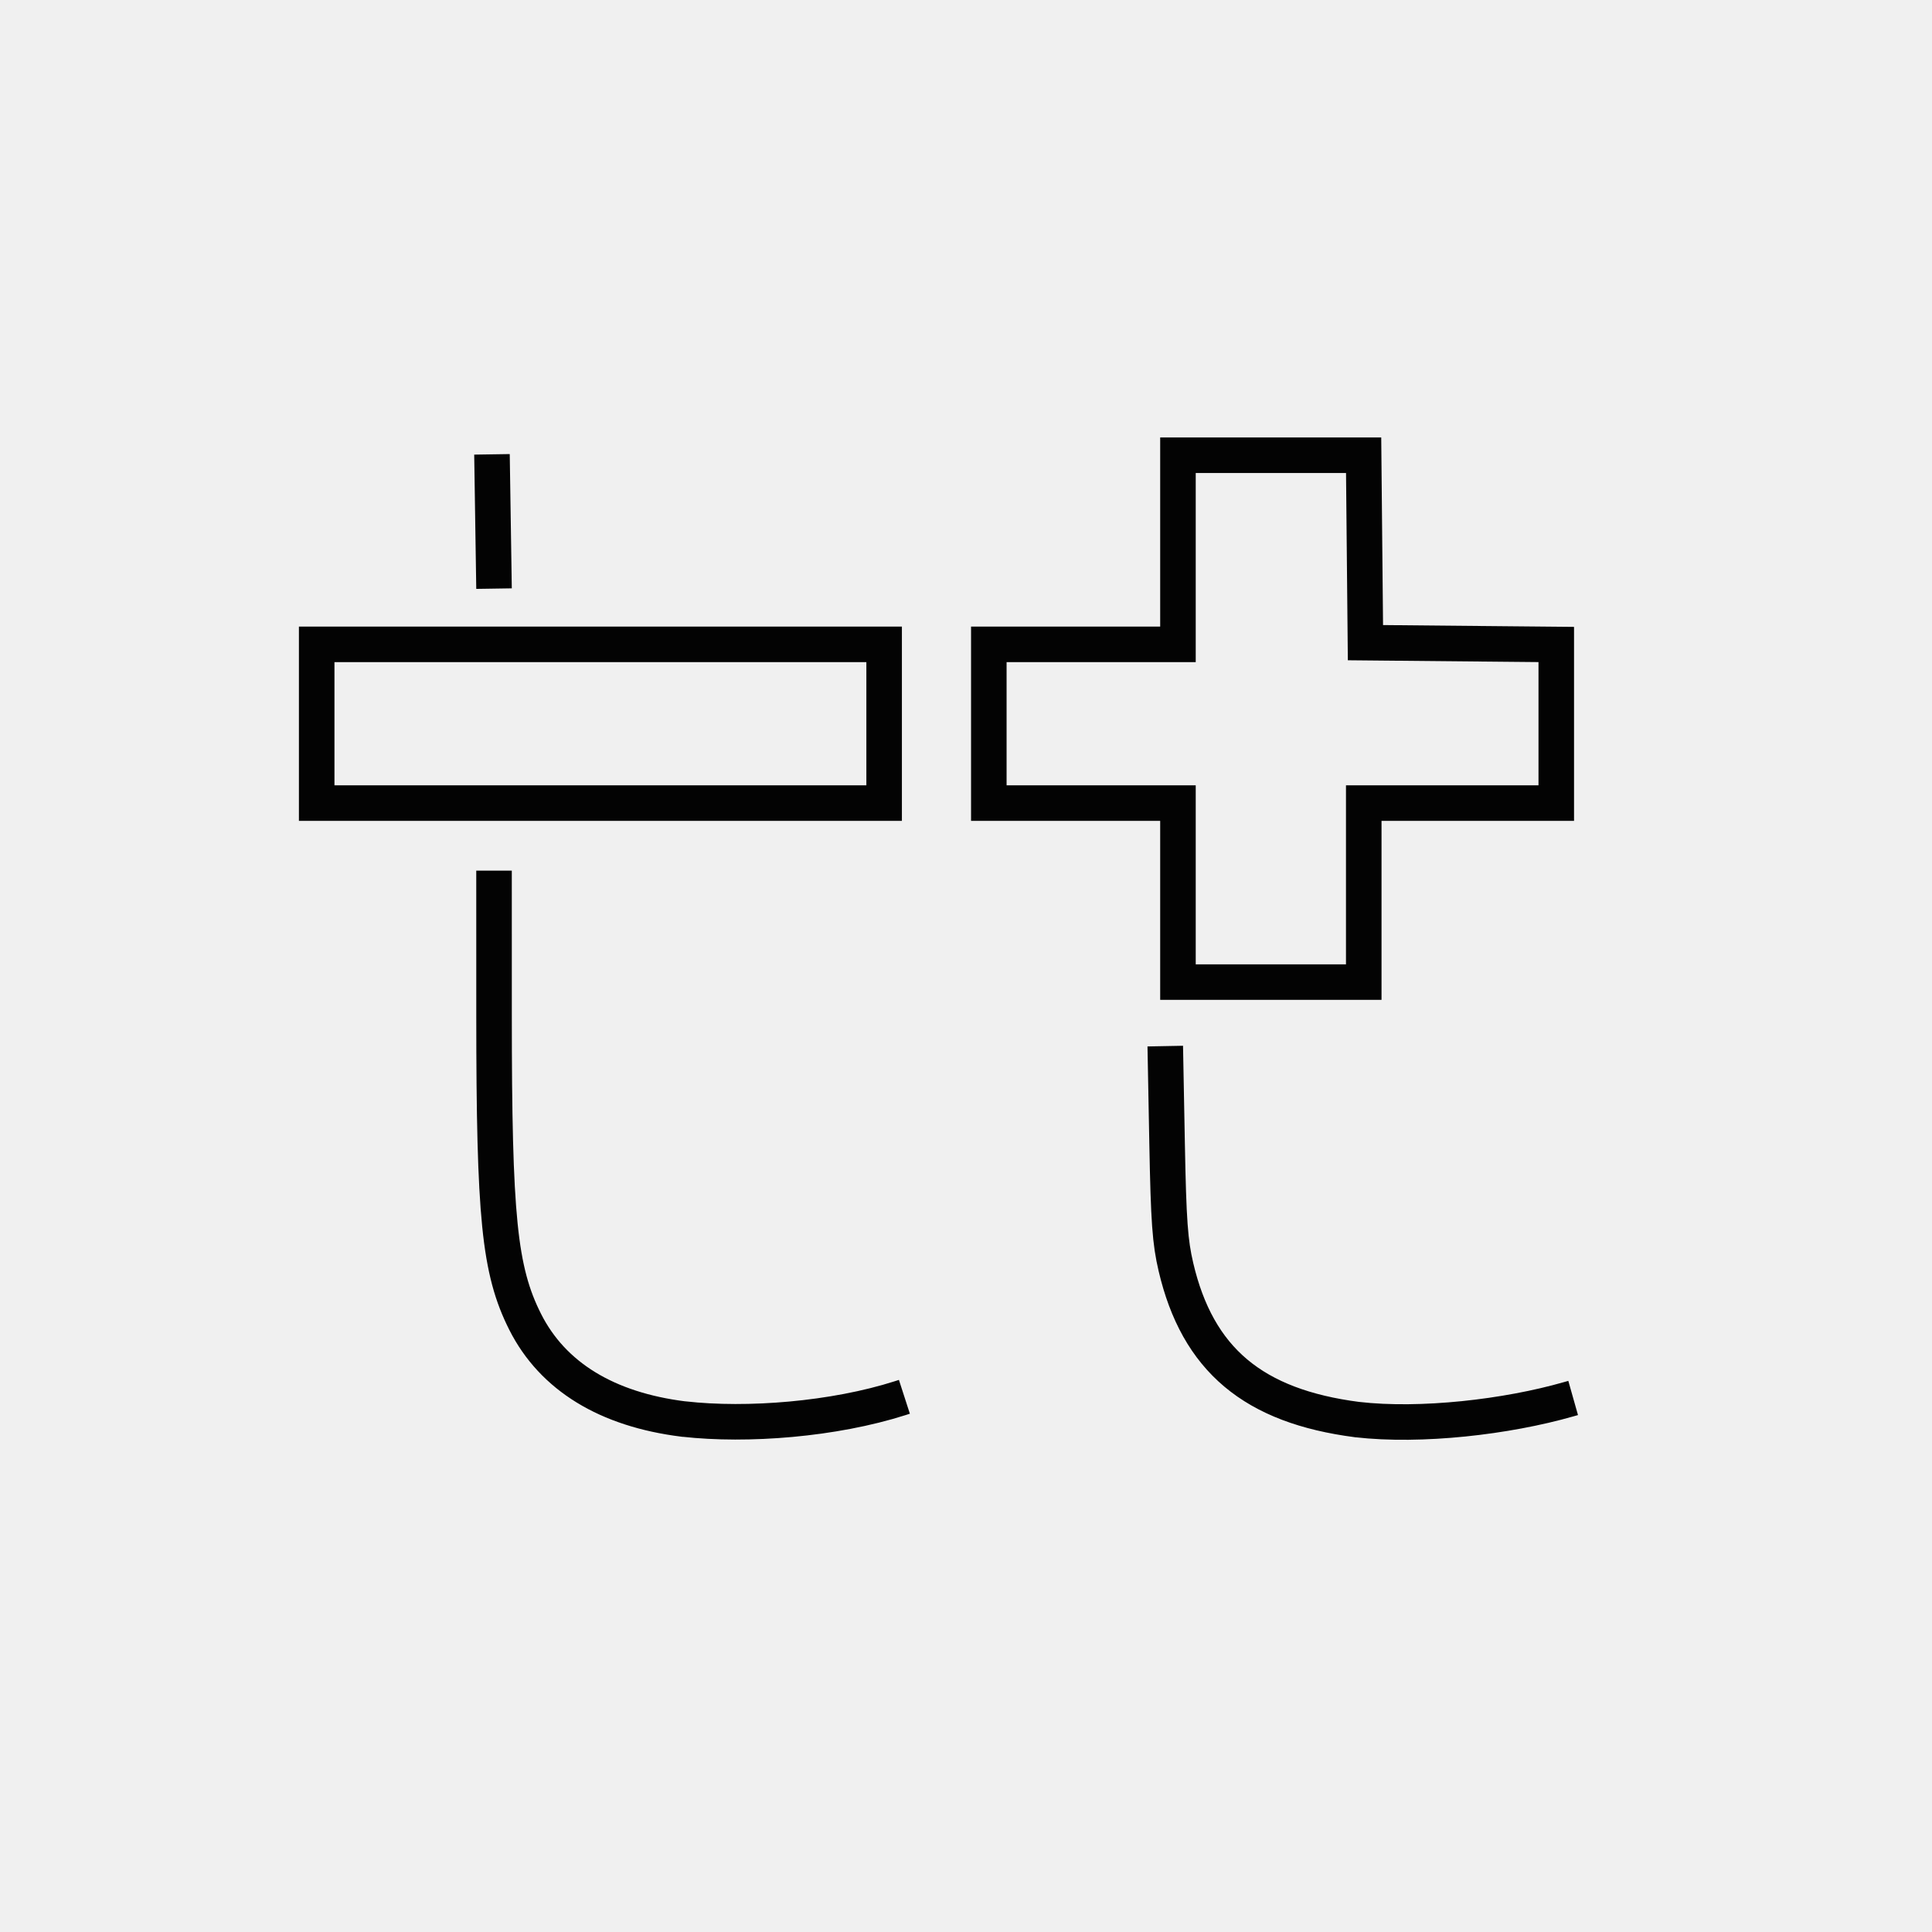
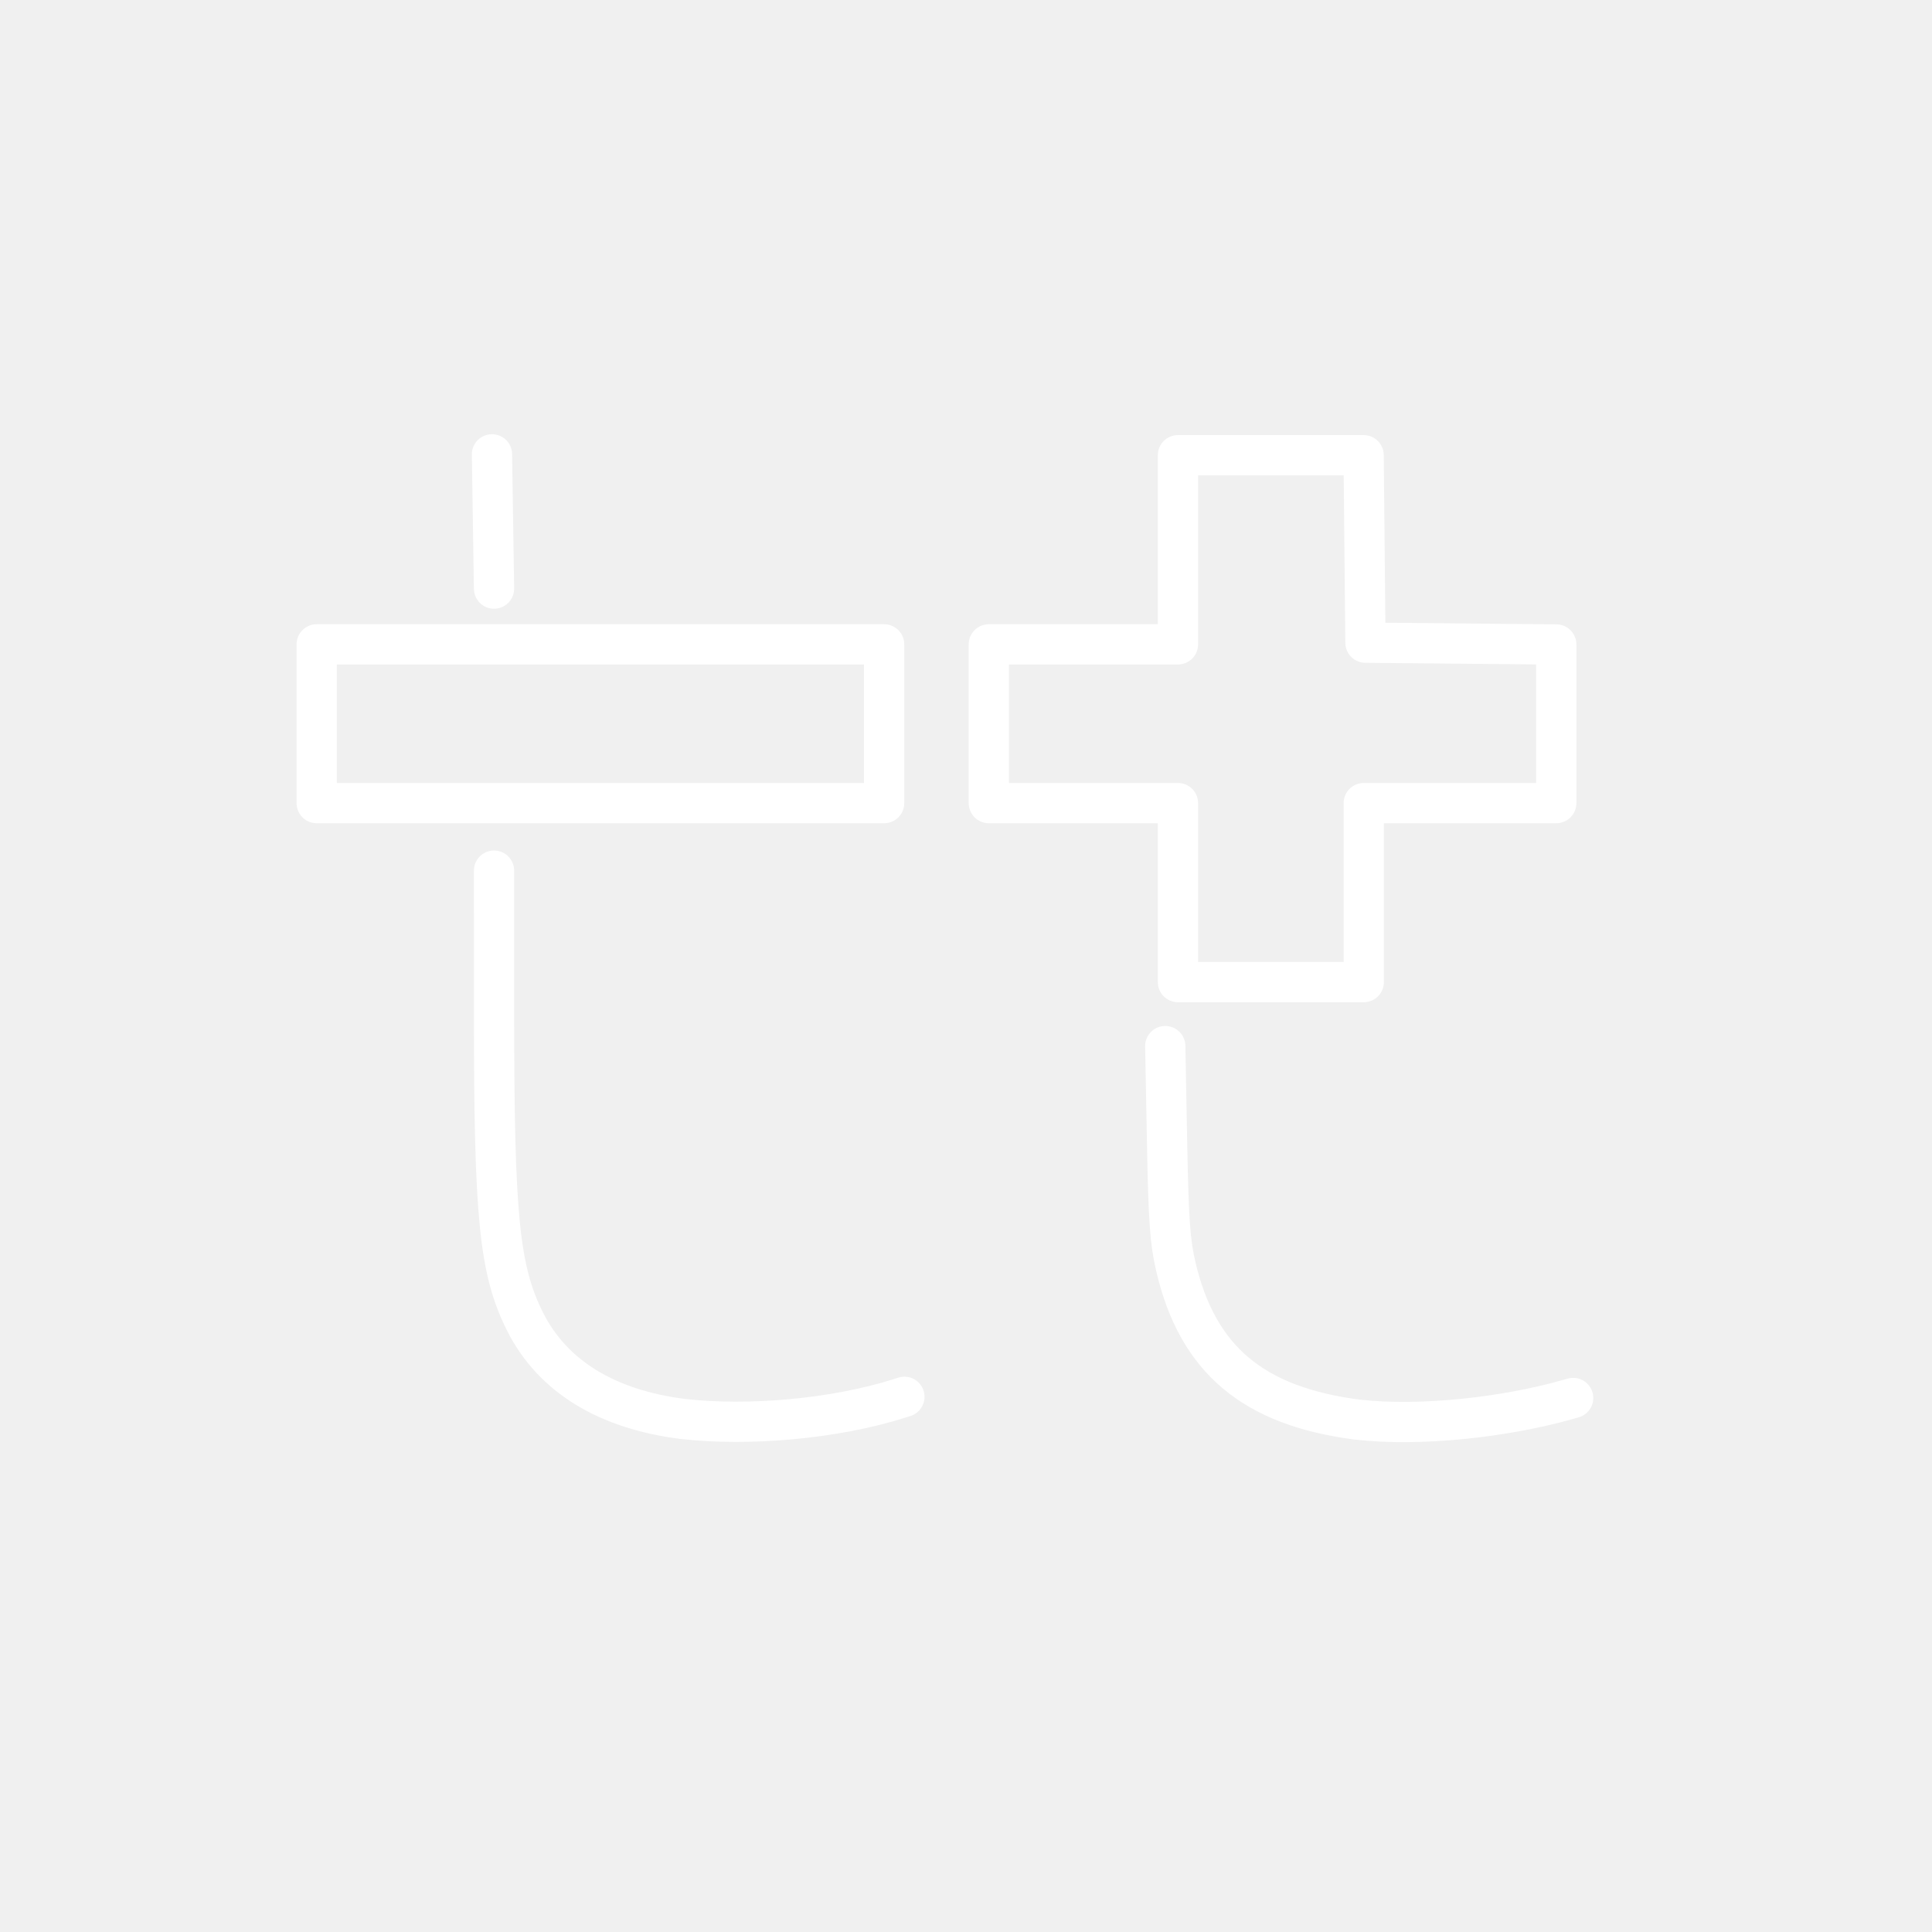
- <svg xmlns="http://www.w3.org/2000/svg" viewBox="0 0 48 48" version="1.1" id="svg8">
-   <defs id="defs4">
-     <style id="style2">.a{fill:none;stroke:#fff;stroke-linecap:round;stroke-linejoin:round;}</style>
+ <svg xmlns="http://www.w3.org/2000/svg" viewBox="0 0 48 48">
+   <defs>
+     <style>.a{fill:none;stroke:#fff;stroke-linecap:round;stroke-linejoin:round;}</style>
  </defs>
-   <path style="fill:none;fill-opacity:1;stroke:#030303;stroke-width:0.883;stroke-opacity:1" d="m 29.266,19.953 h -4.699 v -3.944 h 4.699 v -4.699 h 4.613 l 0.045,4.657 4.741,0.045 v 3.941 h -4.783 v 4.447 H 29.266 Z M 7.868,16.009 H 21.966 v 3.944 H 7.868 Z m 4.355,-4.721 0.051,3.336 m 0,7.007 5.03e-4,3.608 c 2.51e-4,2.499 0.033,4.075 0.145,5.191 0.112,1.115 0.308,1.776 0.628,2.411 0.686,1.359 2.034,2.177 3.929,2.414 l 0.002,1.67e-4 0.007,9.71e-4 h 0.009 c 1.574,0.177 3.721,0.008 5.373,-0.52 l 0.102,-0.033 m 6.481,-8.713 0.046,2.439 c 0.036,1.91 0.073,2.428 0.22,3.053 0.267,1.138 0.746,2.009 1.487,2.631 0.741,0.622 1.733,0.99 3.013,1.156 l 0.001,1.68e-4 h 0.001 c 1.582,0.181 3.71,-0.062 5.26,-0.507 l 0.106,-0.03" id="path2" />
+   <path d="m 29.266,19.953 h -4.699 v -3.944 h 4.699 v -4.699 h 4.613 l 0.045,4.657 4.741,0.045 v 3.941 h -4.783 v 4.447 H 29.266 Z M 7.868,16.009 H 21.966 v 3.944 H 7.868 Z m 4.355,-4.721 0.051,3.336 m 0,7.007 5.03e-4,3.608 c 2.51e-4,2.499 0.033,4.075 0.145,5.191 0.112,1.115 0.308,1.776 0.628,2.411 0.686,1.359 2.034,2.177 3.929,2.414 l 0.002,1.67e-4 0.007,9.71e-4 h 0.009 c 1.574,0.177 3.721,0.008 5.373,-0.52 l 0.102,-0.033 m 6.481,-8.713 0.046,2.439 c 0.036,1.91 0.073,2.428 0.22,3.053 0.267,1.138 0.746,2.009 1.487,2.631 0.741,0.622 1.733,0.99 3.013,1.156 l 0.001,1.68e-4 h 0.001 c 1.582,0.181 3.71,-0.062 5.26,-0.507 l 0.106,-0.03" class="a" />
</svg>
